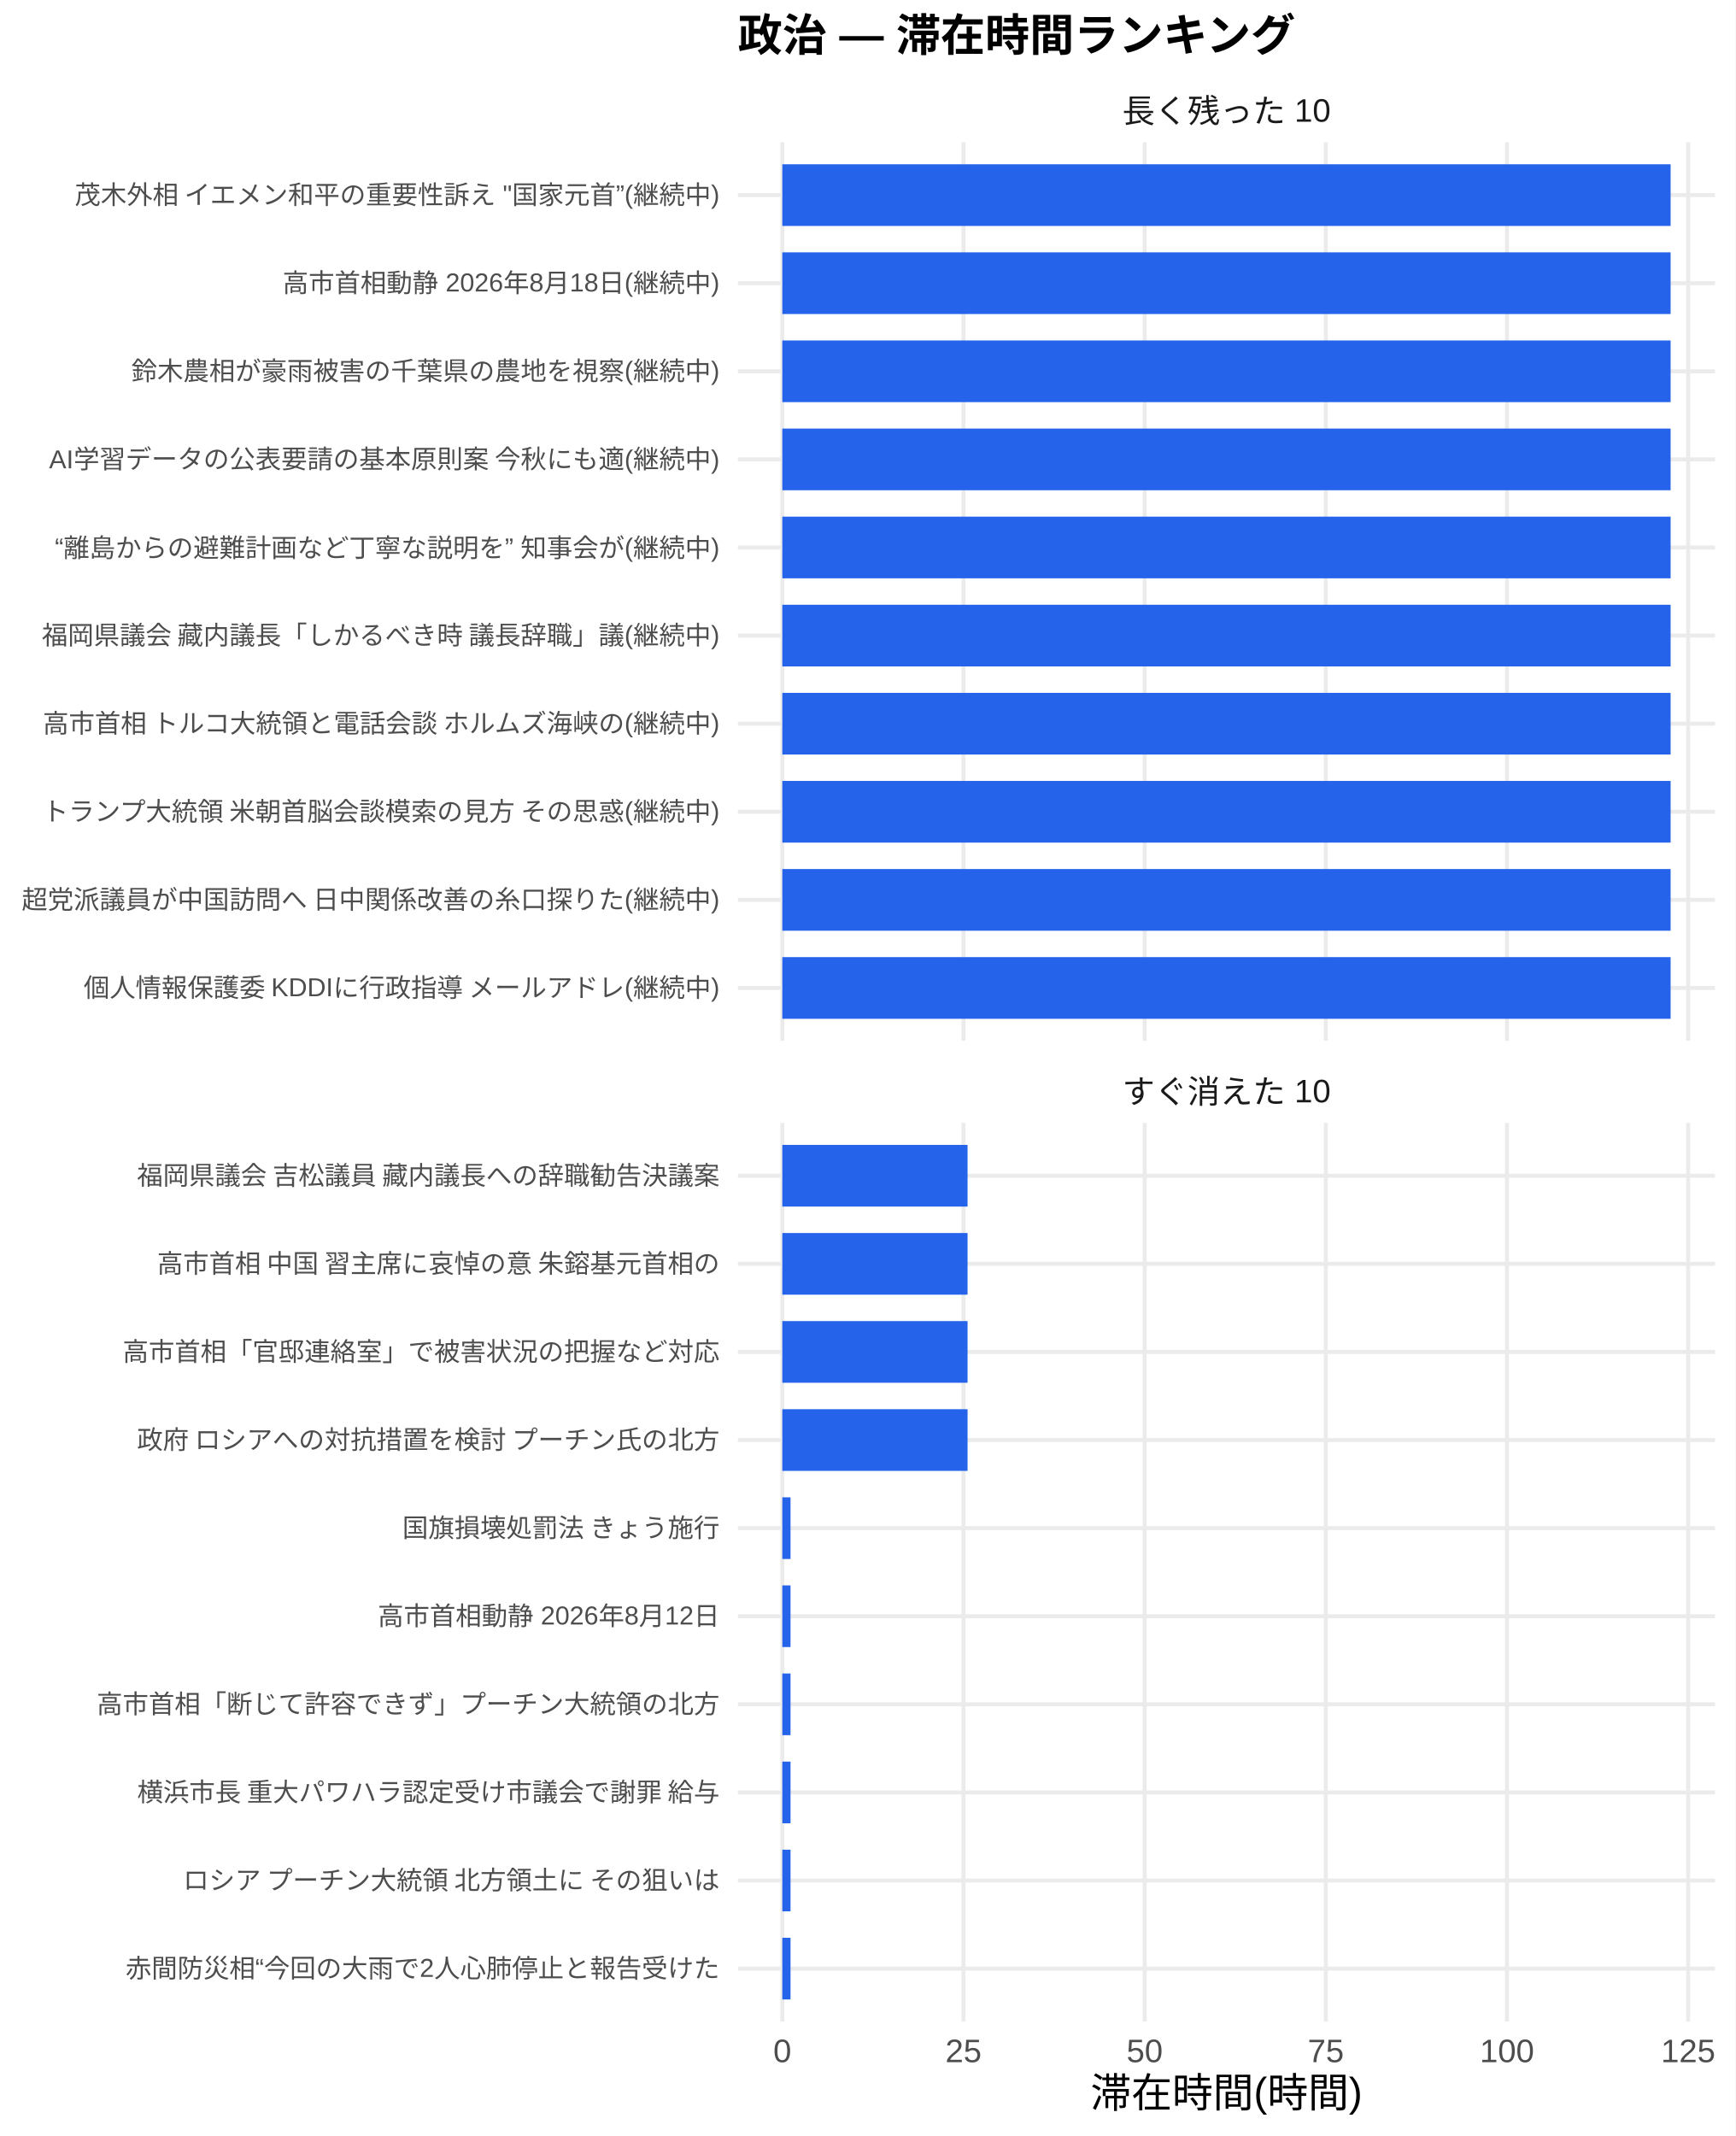
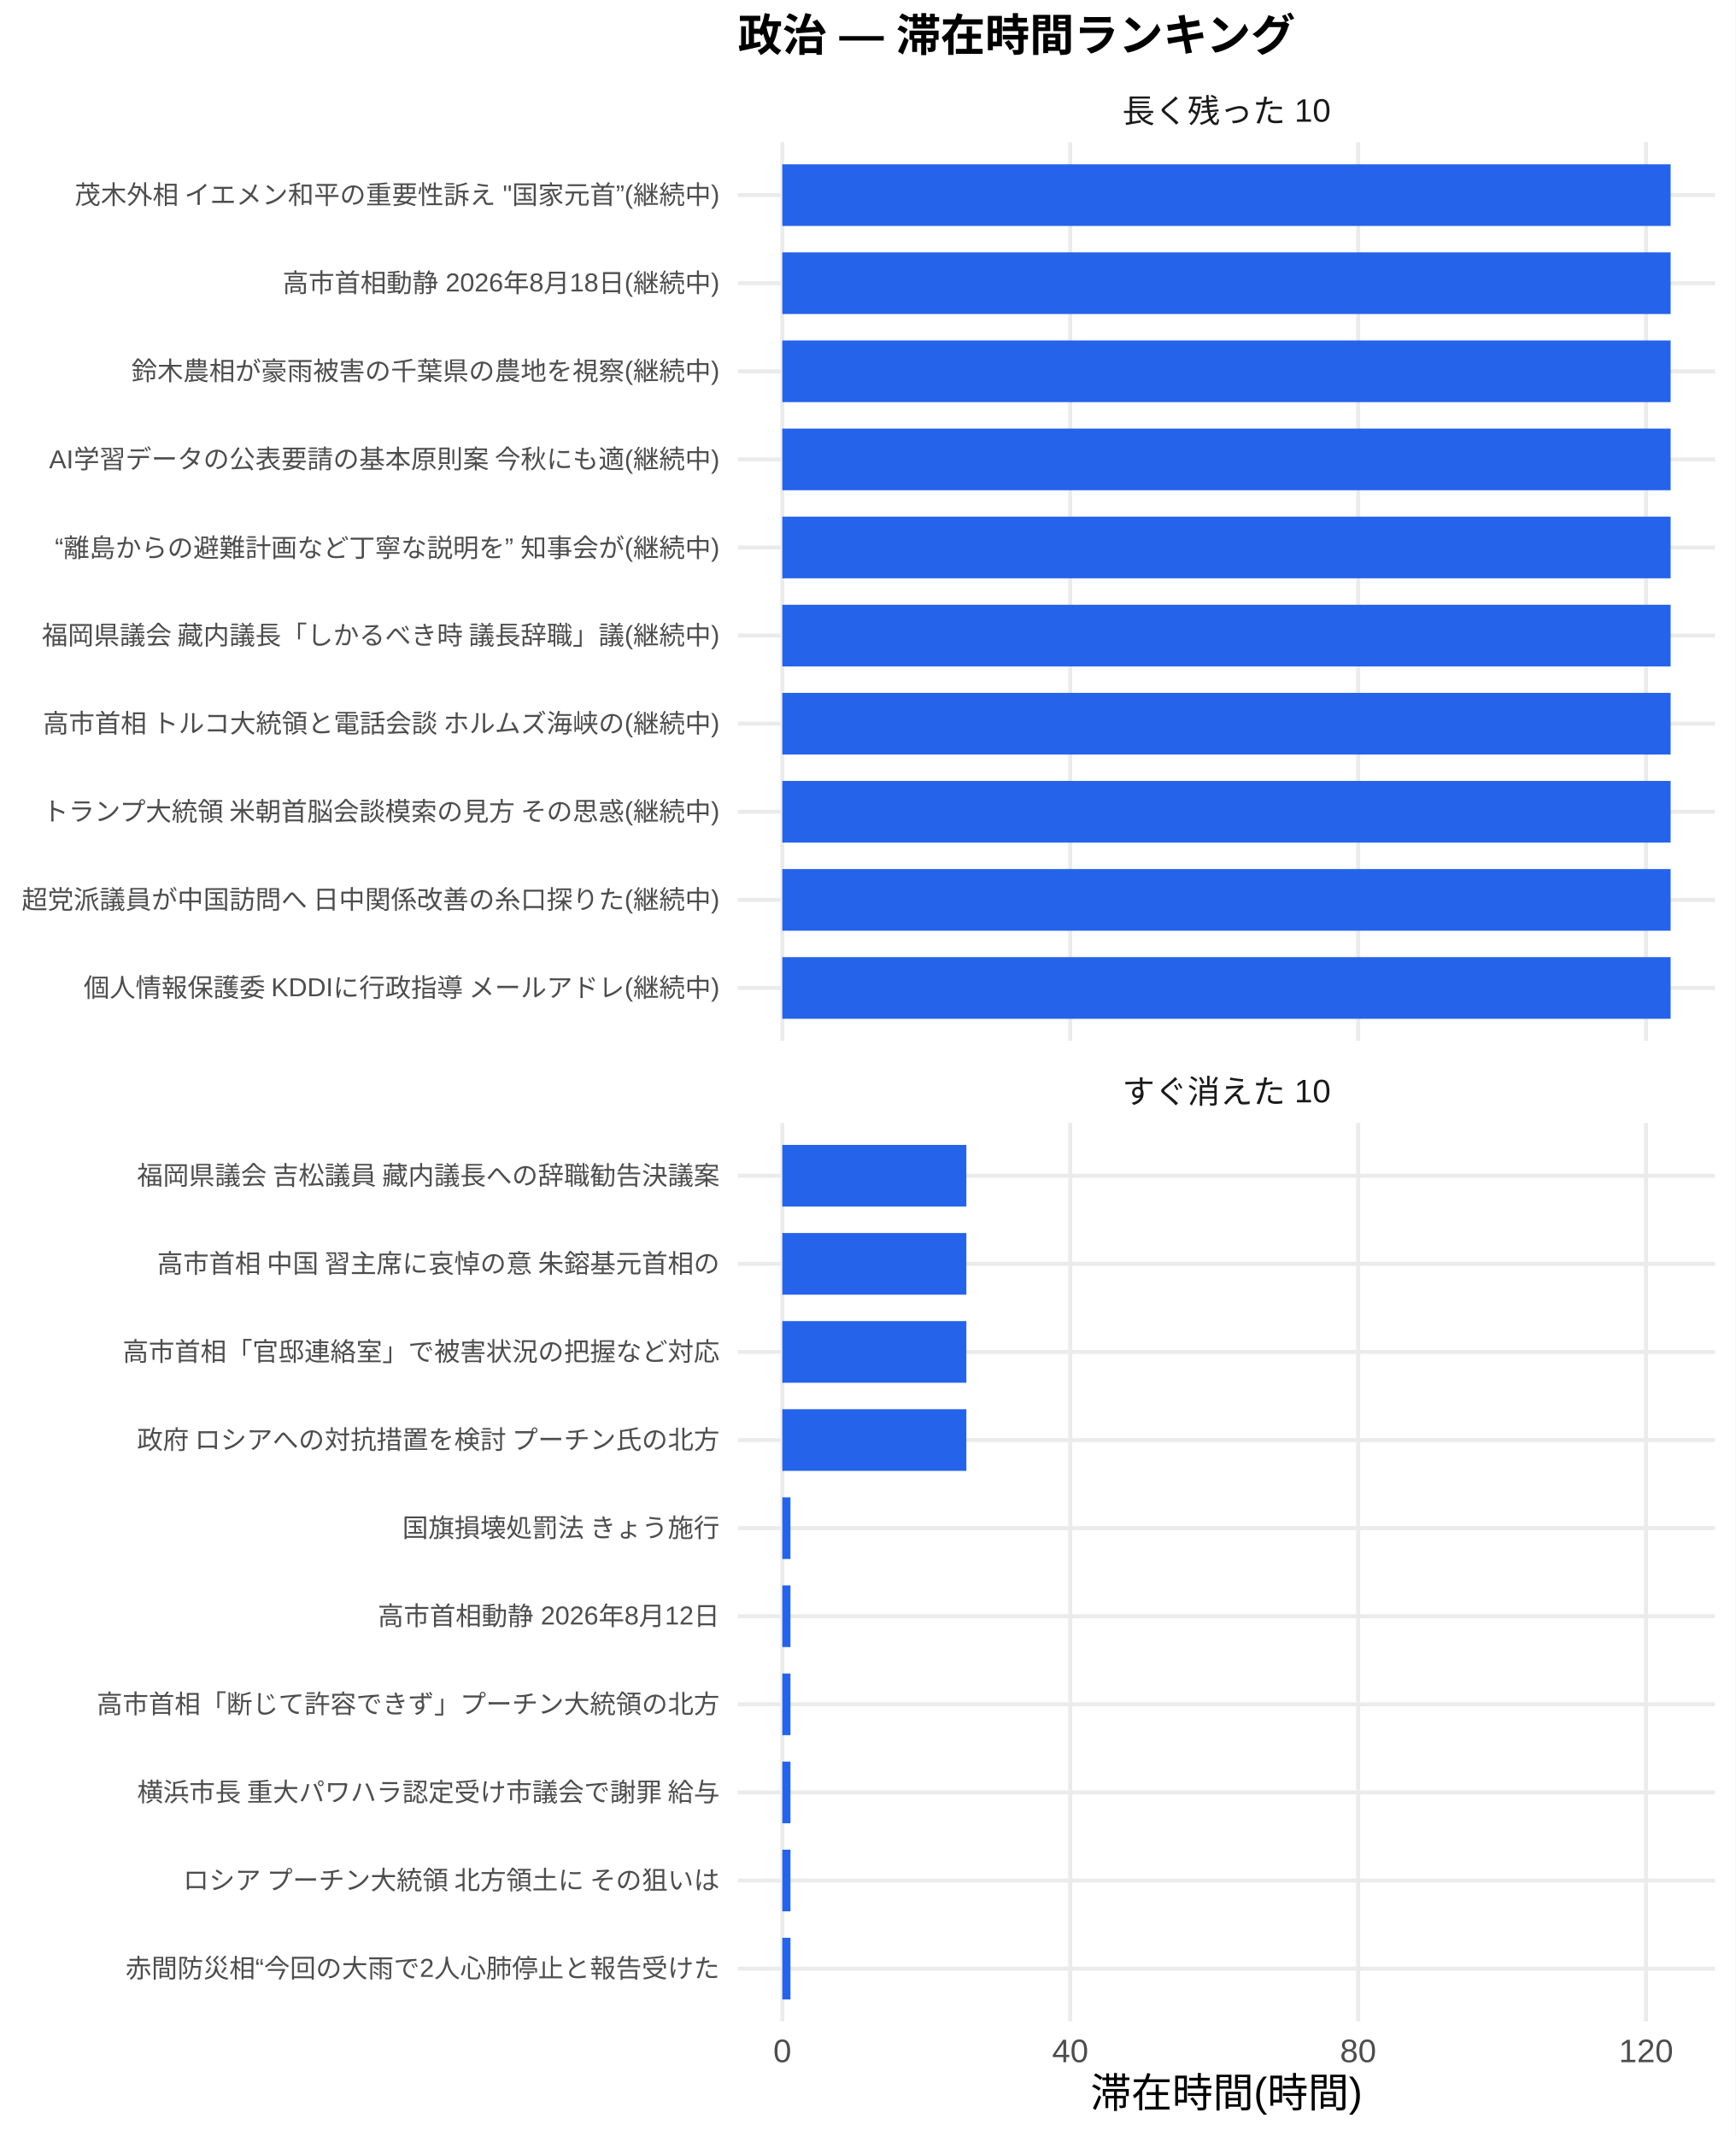
<svg xmlns="http://www.w3.org/2000/svg" width="468.00pt" height="576.00pt" viewBox="0 0 468.00 576.00">
  <g class="svglite">
    <defs>
      <style type="text/css">
    .svglite line, .svglite polyline, .svglite polygon, .svglite path, .svglite rect, .svglite circle {
      fill: none;
      stroke: #000000;
      stroke-linecap: round;
      stroke-linejoin: round;
      stroke-miterlimit: 10.00;
    }
    .svglite text {
      white-space: pre;
    }
    .svglite g.glyphgroup path {
      fill: inherit;
      stroke: none;
    }
  </style>
    </defs>
    <rect width="100%" height="100%" style="stroke: none; fill: #FFFFFF;" />
    <defs>
      <clipPath id="cpMC4wMHw0NjguMDB8MC4wMHw1NzYuMDA=">
        <rect x="0.00" y="0.00" width="468.00" height="576.00" />
      </clipPath>
    </defs>
    <g clip-path="url(#cpMC4wMHw0NjguMDB8MC4wMHw1NzYuMDA=)">
      <rect x="0" y="0.00" width="468.00" height="576.00" style="stroke-width: 1.07; stroke: none; fill: #FFFFFF;" />
    </g>
    <defs>
      <clipPath id="cpMTk5LjAwfDQ2Mi41MnwzOC4zNnwyODAuNjc=">
        <rect x="199.00" y="38.36" width="263.52" height="242.31" />
      </clipPath>
    </defs>
    <g clip-path="url(#cpMTk5LjAwfDQ2Mi41MnwzOC4zNnwyODAuNjc=)">
      <polyline points="199.00,266.42 462.52,266.42 " style="stroke-width: 1.07; stroke: #EBEBEB; stroke-linecap: butt;" />
      <polyline points="199.00,242.66 462.52,242.66 " style="stroke-width: 1.07; stroke: #EBEBEB; stroke-linecap: butt;" />
      <polyline points="199.00,218.91 462.52,218.91 " style="stroke-width: 1.07; stroke: #EBEBEB; stroke-linecap: butt;" />
      <polyline points="199.00,195.15 462.52,195.15 " style="stroke-width: 1.07; stroke: #EBEBEB; stroke-linecap: butt;" />
      <polyline points="199.00,171.39 462.52,171.39 " style="stroke-width: 1.07; stroke: #EBEBEB; stroke-linecap: butt;" />
      <polyline points="199.00,147.64 462.52,147.64 " style="stroke-width: 1.07; stroke: #EBEBEB; stroke-linecap: butt;" />
      <polyline points="199.00,123.88 462.52,123.88 " style="stroke-width: 1.07; stroke: #EBEBEB; stroke-linecap: butt;" />
      <polyline points="199.00,100.13 462.52,100.13 " style="stroke-width: 1.07; stroke: #EBEBEB; stroke-linecap: butt;" />
      <polyline points="199.00,76.37 462.52,76.37 " style="stroke-width: 1.07; stroke: #EBEBEB; stroke-linecap: butt;" />
      <polyline points="199.00,52.61 462.52,52.61 " style="stroke-width: 1.07; stroke: #EBEBEB; stroke-linecap: butt;" />
      <polyline points="210.98,280.67 210.98,38.36 " style="stroke-width: 1.07; stroke: #EBEBEB; stroke-linecap: butt;" />
-       <polyline points="259.84,280.67 259.84,38.36 " style="stroke-width: 1.07; stroke: #EBEBEB; stroke-linecap: butt;" />
-       <polyline points="308.70,280.67 308.70,38.36 " style="stroke-width: 1.07; stroke: #EBEBEB; stroke-linecap: butt;" />
-       <polyline points="357.55,280.67 357.55,38.36 " style="stroke-width: 1.07; stroke: #EBEBEB; stroke-linecap: butt;" />
-       <polyline points="406.41,280.67 406.41,38.36 " style="stroke-width: 1.07; stroke: #EBEBEB; stroke-linecap: butt;" />
-       <polyline points="455.27,280.67 455.27,38.36 " style="stroke-width: 1.07; stroke: #EBEBEB; stroke-linecap: butt;" />
+       <polyline points="288.63,280.67 288.63,38.36 " style="stroke-width: 1.07; stroke: #EBEBEB; stroke-linecap: butt;" />
+       <polyline points="366.27,280.67 366.27,38.36 " style="stroke-width: 1.07; stroke: #EBEBEB; stroke-linecap: butt;" />
+       <polyline points="443.91,280.67 443.91,38.36 " style="stroke-width: 1.07; stroke: #EBEBEB; stroke-linecap: butt;" />
      <rect x="210.98" y="44.30" width="239.56" height="16.63" style="stroke-width: 1.07; stroke: none; stroke-linecap: butt; stroke-linejoin: miter; fill: #2563EB;" />
      <rect x="210.98" y="68.05" width="239.56" height="16.63" style="stroke-width: 1.07; stroke: none; stroke-linecap: butt; stroke-linejoin: miter; fill: #2563EB;" />
      <rect x="210.98" y="91.81" width="239.56" height="16.63" style="stroke-width: 1.07; stroke: none; stroke-linecap: butt; stroke-linejoin: miter; fill: #2563EB;" />
      <rect x="210.98" y="115.57" width="239.56" height="16.63" style="stroke-width: 1.07; stroke: none; stroke-linecap: butt; stroke-linejoin: miter; fill: #2563EB;" />
      <rect x="210.98" y="139.32" width="239.56" height="16.63" style="stroke-width: 1.07; stroke: none; stroke-linecap: butt; stroke-linejoin: miter; fill: #2563EB;" />
      <rect x="210.98" y="163.08" width="239.56" height="16.63" style="stroke-width: 1.07; stroke: none; stroke-linecap: butt; stroke-linejoin: miter; fill: #2563EB;" />
      <rect x="210.98" y="186.84" width="239.56" height="16.63" style="stroke-width: 1.07; stroke: none; stroke-linecap: butt; stroke-linejoin: miter; fill: #2563EB;" />
      <rect x="210.98" y="210.59" width="239.56" height="16.63" style="stroke-width: 1.07; stroke: none; stroke-linecap: butt; stroke-linejoin: miter; fill: #2563EB;" />
      <rect x="210.98" y="234.35" width="239.56" height="16.63" style="stroke-width: 1.07; stroke: none; stroke-linecap: butt; stroke-linejoin: miter; fill: #2563EB;" />
      <rect x="210.98" y="258.10" width="239.56" height="16.63" style="stroke-width: 1.07; stroke: none; stroke-linecap: butt; stroke-linejoin: miter; fill: #2563EB;" />
    </g>
    <g clip-path="url(#cpMC4wMHw0NjguMDB8MC4wMHw1NzYuMDA=)">
</g>
    <defs>
      <clipPath id="cpMTk5LjAwfDQ2Mi41MnwzMDIuODB8NTQ1LjEy">
        <rect x="199.00" y="302.80" width="263.52" height="242.31" />
      </clipPath>
    </defs>
    <g clip-path="url(#cpMTk5LjAwfDQ2Mi41MnwzMDIuODB8NTQ1LjEy)">
      <polyline points="199.00,530.86 462.52,530.86 " style="stroke-width: 1.07; stroke: #EBEBEB; stroke-linecap: butt;" />
      <polyline points="199.00,507.11 462.52,507.11 " style="stroke-width: 1.07; stroke: #EBEBEB; stroke-linecap: butt;" />
      <polyline points="199.00,483.35 462.52,483.35 " style="stroke-width: 1.07; stroke: #EBEBEB; stroke-linecap: butt;" />
      <polyline points="199.00,459.59 462.52,459.59 " style="stroke-width: 1.07; stroke: #EBEBEB; stroke-linecap: butt;" />
      <polyline points="199.00,435.84 462.52,435.84 " style="stroke-width: 1.07; stroke: #EBEBEB; stroke-linecap: butt;" />
      <polyline points="199.00,412.08 462.52,412.08 " style="stroke-width: 1.07; stroke: #EBEBEB; stroke-linecap: butt;" />
      <polyline points="199.00,388.33 462.52,388.33 " style="stroke-width: 1.07; stroke: #EBEBEB; stroke-linecap: butt;" />
      <polyline points="199.00,364.57 462.52,364.57 " style="stroke-width: 1.07; stroke: #EBEBEB; stroke-linecap: butt;" />
      <polyline points="199.00,340.81 462.52,340.81 " style="stroke-width: 1.07; stroke: #EBEBEB; stroke-linecap: butt;" />
      <polyline points="199.00,317.06 462.52,317.06 " style="stroke-width: 1.07; stroke: #EBEBEB; stroke-linecap: butt;" />
      <polyline points="210.98,545.12 210.98,302.80 " style="stroke-width: 1.07; stroke: #EBEBEB; stroke-linecap: butt;" />
-       <polyline points="259.84,545.12 259.84,302.80 " style="stroke-width: 1.07; stroke: #EBEBEB; stroke-linecap: butt;" />
-       <polyline points="308.70,545.12 308.70,302.80 " style="stroke-width: 1.07; stroke: #EBEBEB; stroke-linecap: butt;" />
-       <polyline points="357.55,545.12 357.55,302.80 " style="stroke-width: 1.07; stroke: #EBEBEB; stroke-linecap: butt;" />
-       <polyline points="406.41,545.12 406.41,302.80 " style="stroke-width: 1.07; stroke: #EBEBEB; stroke-linecap: butt;" />
-       <polyline points="455.27,545.12 455.27,302.80 " style="stroke-width: 1.07; stroke: #EBEBEB; stroke-linecap: butt;" />
-       <rect x="210.98" y="308.74" width="49.96" height="16.63" style="stroke-width: 1.07; stroke: none; stroke-linecap: butt; stroke-linejoin: miter; fill: #2563EB;" />
-       <rect x="210.98" y="332.50" width="49.96" height="16.63" style="stroke-width: 1.07; stroke: none; stroke-linecap: butt; stroke-linejoin: miter; fill: #2563EB;" />
-       <rect x="210.98" y="356.25" width="49.96" height="16.63" style="stroke-width: 1.07; stroke: none; stroke-linecap: butt; stroke-linejoin: miter; fill: #2563EB;" />
-       <rect x="210.98" y="380.01" width="49.96" height="16.63" style="stroke-width: 1.07; stroke: none; stroke-linecap: butt; stroke-linejoin: miter; fill: #2563EB;" />
-       <rect x="210.98" y="403.77" width="2.21" height="16.63" style="stroke-width: 1.07; stroke: none; stroke-linecap: butt; stroke-linejoin: miter; fill: #2563EB;" />
-       <rect x="210.98" y="427.52" width="2.21" height="16.63" style="stroke-width: 1.07; stroke: none; stroke-linecap: butt; stroke-linejoin: miter; fill: #2563EB;" />
-       <rect x="210.98" y="451.28" width="2.21" height="16.63" style="stroke-width: 1.07; stroke: none; stroke-linecap: butt; stroke-linejoin: miter; fill: #2563EB;" />
-       <rect x="210.98" y="475.04" width="2.21" height="16.63" style="stroke-width: 1.07; stroke: none; stroke-linecap: butt; stroke-linejoin: miter; fill: #2563EB;" />
-       <rect x="210.98" y="498.79" width="2.21" height="16.63" style="stroke-width: 1.07; stroke: none; stroke-linecap: butt; stroke-linejoin: miter; fill: #2563EB;" />
-       <rect x="210.98" y="522.55" width="2.21" height="16.63" style="stroke-width: 1.07; stroke: none; stroke-linecap: butt; stroke-linejoin: miter; fill: #2563EB;" />
+       <polyline points="288.63,545.12 288.63,302.80 " style="stroke-width: 1.07; stroke: #EBEBEB; stroke-linecap: butt;" />
+       <polyline points="366.27,545.12 366.27,302.80 " style="stroke-width: 1.07; stroke: #EBEBEB; stroke-linecap: butt;" />
+       <polyline points="443.91,545.12 443.91,302.80 " style="stroke-width: 1.07; stroke: #EBEBEB; stroke-linecap: butt;" />
+       <rect x="210.98" y="308.74" width="49.63" height="16.63" style="stroke-width: 1.07; stroke: none; stroke-linecap: butt; stroke-linejoin: miter; fill: #2563EB;" />
+       <rect x="210.98" y="332.50" width="49.63" height="16.63" style="stroke-width: 1.07; stroke: none; stroke-linecap: butt; stroke-linejoin: miter; fill: #2563EB;" />
+       <rect x="210.98" y="356.25" width="49.63" height="16.63" style="stroke-width: 1.07; stroke: none; stroke-linecap: butt; stroke-linejoin: miter; fill: #2563EB;" />
+       <rect x="210.98" y="380.01" width="49.63" height="16.63" style="stroke-width: 1.07; stroke: none; stroke-linecap: butt; stroke-linejoin: miter; fill: #2563EB;" />
+       <rect x="210.98" y="403.77" width="2.20" height="16.63" style="stroke-width: 1.07; stroke: none; stroke-linecap: butt; stroke-linejoin: miter; fill: #2563EB;" />
+       <rect x="210.98" y="427.52" width="2.20" height="16.63" style="stroke-width: 1.07; stroke: none; stroke-linecap: butt; stroke-linejoin: miter; fill: #2563EB;" />
+       <rect x="210.98" y="451.28" width="2.20" height="16.63" style="stroke-width: 1.07; stroke: none; stroke-linecap: butt; stroke-linejoin: miter; fill: #2563EB;" />
+       <rect x="210.98" y="475.04" width="2.20" height="16.63" style="stroke-width: 1.07; stroke: none; stroke-linecap: butt; stroke-linejoin: miter; fill: #2563EB;" />
+       <rect x="210.98" y="498.79" width="2.20" height="16.63" style="stroke-width: 1.07; stroke: none; stroke-linecap: butt; stroke-linejoin: miter; fill: #2563EB;" />
+       <rect x="210.98" y="522.55" width="2.20" height="16.63" style="stroke-width: 1.07; stroke: none; stroke-linecap: butt; stroke-linejoin: miter; fill: #2563EB;" />
    </g>
    <g clip-path="url(#cpMC4wMHw0NjguMDB8MC4wMHw1NzYuMDA=)">
</g>
    <defs>
      <clipPath id="cpMTk5LjAwfDQ2Mi41MnwyODYuMTV8MzAyLjgw">
        <rect x="199.00" y="286.15" width="263.52" height="16.65" />
      </clipPath>
    </defs>
    <g clip-path="url(#cpMTk5LjAwfDQ2Mi41MnwyODYuMTV8MzAyLjgw)">
      <text x="330.76" y="297.50" text-anchor="middle" style="font-size: 8.80px;fill: #1A1A1A; font-family: &quot;Liberation Sans&quot;;" textLength="56.20px" lengthAdjust="spacingAndGlyphs">すぐ消えた 10</text>
    </g>
    <g clip-path="url(#cpMC4wMHw0NjguMDB8MC4wMHw1NzYuMDA=)">
</g>
    <defs>
      <clipPath id="cpMTk5LjAwfDQ2Mi41MnwyMS43MXwzOC4zNg==">
        <rect x="199.00" y="21.71" width="263.52" height="16.65" />
      </clipPath>
    </defs>
    <g clip-path="url(#cpMTk5LjAwfDQ2Mi41MnwyMS43MXwzOC4zNg==)">
      <text x="330.76" y="33.06" text-anchor="middle" style="font-size: 8.80px;fill: #1A1A1A; font-family: &quot;Liberation Sans&quot;;" textLength="56.20px" lengthAdjust="spacingAndGlyphs">長く残った 10</text>
    </g>
    <g clip-path="url(#cpMC4wMHw0NjguMDB8MC4wMHw1NzYuMDA=)">
      <text x="210.98" y="556.10" text-anchor="middle" style="font-size: 8.80px;fill: #4D4D4D; font-family: &quot;Liberation Sans&quot;;" textLength="4.89px" lengthAdjust="spacingAndGlyphs">0</text>
-       <text x="259.84" y="556.10" text-anchor="middle" style="font-size: 8.80px;fill: #4D4D4D; font-family: &quot;Liberation Sans&quot;;" textLength="9.78px" lengthAdjust="spacingAndGlyphs">25</text>
-       <text x="308.70" y="556.10" text-anchor="middle" style="font-size: 8.80px;fill: #4D4D4D; font-family: &quot;Liberation Sans&quot;;" textLength="9.78px" lengthAdjust="spacingAndGlyphs">50</text>
-       <text x="357.55" y="556.10" text-anchor="middle" style="font-size: 8.80px;fill: #4D4D4D; font-family: &quot;Liberation Sans&quot;;" textLength="9.78px" lengthAdjust="spacingAndGlyphs">75</text>
-       <text x="406.41" y="556.10" text-anchor="middle" style="font-size: 8.80px;fill: #4D4D4D; font-family: &quot;Liberation Sans&quot;;" textLength="14.67px" lengthAdjust="spacingAndGlyphs">100</text>
-       <text x="455.27" y="556.10" text-anchor="middle" style="font-size: 8.80px;fill: #4D4D4D; font-family: &quot;Liberation Sans&quot;;" textLength="14.67px" lengthAdjust="spacingAndGlyphs">125</text>
+       <text x="288.63" y="556.10" text-anchor="middle" style="font-size: 8.80px;fill: #4D4D4D; font-family: &quot;Liberation Sans&quot;;" textLength="9.78px" lengthAdjust="spacingAndGlyphs">40</text>
+       <text x="366.27" y="556.10" text-anchor="middle" style="font-size: 8.80px;fill: #4D4D4D; font-family: &quot;Liberation Sans&quot;;" textLength="9.78px" lengthAdjust="spacingAndGlyphs">80</text>
+       <text x="443.91" y="556.10" text-anchor="middle" style="font-size: 8.80px;fill: #4D4D4D; font-family: &quot;Liberation Sans&quot;;" textLength="14.67px" lengthAdjust="spacingAndGlyphs">120</text>
      <text x="194.07" y="268.83" text-anchor="end" style="font-size: 7.00px;fill: #4D4D4D; font-family: &quot;Liberation Sans&quot;;" textLength="172.27px" lengthAdjust="spacingAndGlyphs">個人情報保護委 KDDIに行政指導 メールアドレ(継続中)</text>
      <text x="194.07" y="245.07" text-anchor="end" style="font-size: 7.00px;fill: #4D4D4D; font-family: &quot;Liberation Sans&quot;;" textLength="188.59px" lengthAdjust="spacingAndGlyphs">超党派議員が中国訪問へ 日中関係改善の糸口探りた(継続中)</text>
      <text x="194.07" y="221.31" text-anchor="end" style="font-size: 7.00px;fill: #4D4D4D; font-family: &quot;Liberation Sans&quot;;" textLength="183.53px" lengthAdjust="spacingAndGlyphs">トランプ大統領 米朝首脳会談模索の見方 その思惑(継続中)</text>
      <text x="194.07" y="197.56" text-anchor="end" style="font-size: 7.00px;fill: #4D4D4D; font-family: &quot;Liberation Sans&quot;;" textLength="183.53px" lengthAdjust="spacingAndGlyphs">高市首相 トルコ大統領と電話会談 ホルムズ海峡の(継続中)</text>
      <text x="194.07" y="173.80" text-anchor="end" style="font-size: 7.00px;fill: #4D4D4D; font-family: &quot;Liberation Sans&quot;;" textLength="183.53px" lengthAdjust="spacingAndGlyphs">福岡県議会 藏内議長「しかるべき時 議長辞職」議(継続中)</text>
      <text x="194.07" y="150.05" text-anchor="end" style="font-size: 7.00px;fill: #4D4D4D; font-family: &quot;Liberation Sans&quot;;" textLength="179.25px" lengthAdjust="spacingAndGlyphs">“離島からの避難計画など丁寧な説明を” 知事会が(継続中)</text>
      <text x="194.07" y="126.29" text-anchor="end" style="font-size: 7.00px;fill: #4D4D4D; font-family: &quot;Liberation Sans&quot;;" textLength="181.20px" lengthAdjust="spacingAndGlyphs">AI学習データの公表要請の基本原則案 今秋にも適(継続中)</text>
      <text x="194.07" y="102.53" text-anchor="end" style="font-size: 7.00px;fill: #4D4D4D; font-family: &quot;Liberation Sans&quot;;" textLength="158.66px" lengthAdjust="spacingAndGlyphs">鈴木農相が豪雨被害の千葉県の農地を視察(継続中)</text>
      <text x="194.07" y="78.78" text-anchor="end" style="font-size: 7.00px;fill: #4D4D4D; font-family: &quot;Liberation Sans&quot;;" textLength="117.83px" lengthAdjust="spacingAndGlyphs">高市首相動静 2026年8月18日(継続中)</text>
      <text x="194.07" y="55.02" text-anchor="end" style="font-size: 7.00px;fill: #4D4D4D; font-family: &quot;Liberation Sans&quot;;" textLength="174.34px" lengthAdjust="spacingAndGlyphs">茂木外相 イエメン和平の重要性訴え "国家元首”(継続中)</text>
      <text x="194.07" y="533.27" text-anchor="end" style="font-size: 7.00px;fill: #4D4D4D; font-family: &quot;Liberation Sans&quot;;" textLength="160.22px" lengthAdjust="spacingAndGlyphs">赤間防災相“今回の大雨で2人心肺停止と報告受けた</text>
      <text x="194.07" y="509.51" text-anchor="end" style="font-size: 7.00px;fill: #4D4D4D; font-family: &quot;Liberation Sans&quot;;" textLength="147.75px" lengthAdjust="spacingAndGlyphs">ロシア プーチン大統領 北方領土に その狙いは </text>
      <text x="194.07" y="485.76" text-anchor="end" style="font-size: 7.00px;fill: #4D4D4D; font-family: &quot;Liberation Sans&quot;;" textLength="157.88px" lengthAdjust="spacingAndGlyphs">横浜市長 重大パワハラ認定受け市議会で謝罪 給与</text>
      <text x="194.07" y="462.00" text-anchor="end" style="font-size: 7.00px;fill: #4D4D4D; font-family: &quot;Liberation Sans&quot;;" textLength="168.00px" lengthAdjust="spacingAndGlyphs">高市首相「断じて許容できず」プーチン大統領の北方</text>
      <text x="194.07" y="438.25" text-anchor="end" style="font-size: 7.00px;fill: #4D4D4D; font-family: &quot;Liberation Sans&quot;;" textLength="92.17px" lengthAdjust="spacingAndGlyphs">高市首相動静 2026年8月12日</text>
      <text x="194.07" y="414.49" text-anchor="end" style="font-size: 7.00px;fill: #4D4D4D; font-family: &quot;Liberation Sans&quot;;" textLength="85.94px" lengthAdjust="spacingAndGlyphs">国旗損壊処罰法 きょう施行</text>
      <text x="194.07" y="390.73" text-anchor="end" style="font-size: 7.00px;fill: #4D4D4D; font-family: &quot;Liberation Sans&quot;;" textLength="157.88px" lengthAdjust="spacingAndGlyphs">政府 ロシアへの対抗措置を検討 プーチン氏の北方</text>
      <text x="194.07" y="366.98" text-anchor="end" style="font-size: 7.00px;fill: #4D4D4D; font-family: &quot;Liberation Sans&quot;;" textLength="162.94px" lengthAdjust="spacingAndGlyphs">高市首相「官邸連絡室」で被害状況の把握など対応 </text>
      <text x="194.07" y="343.22" text-anchor="end" style="font-size: 7.00px;fill: #4D4D4D; font-family: &quot;Liberation Sans&quot;;" textLength="152.81px" lengthAdjust="spacingAndGlyphs">高市首相 中国 習主席に哀悼の意 朱鎔基元首相の</text>
      <text x="194.07" y="319.47" text-anchor="end" style="font-size: 7.00px;fill: #4D4D4D; font-family: &quot;Liberation Sans&quot;;" textLength="157.88px" lengthAdjust="spacingAndGlyphs">福岡県議会 吉松議員 藏内議長への辞職勧告決議案</text>
      <text x="330.76" y="568.24" text-anchor="middle" style="font-size: 11.00px; font-family: &quot;Liberation Sans&quot;;" textLength="73.31px" lengthAdjust="spacingAndGlyphs">滞在時間(時間)</text>
      <text x="199.00" y="13.74" style="font-size: 12.00px; font-weight: bold; font-family: &quot;Liberation Sans&quot;;" textLength="150.66px" lengthAdjust="spacingAndGlyphs">政治 — 滞在時間ランキング</text>
    </g>
  </g>
</svg>
